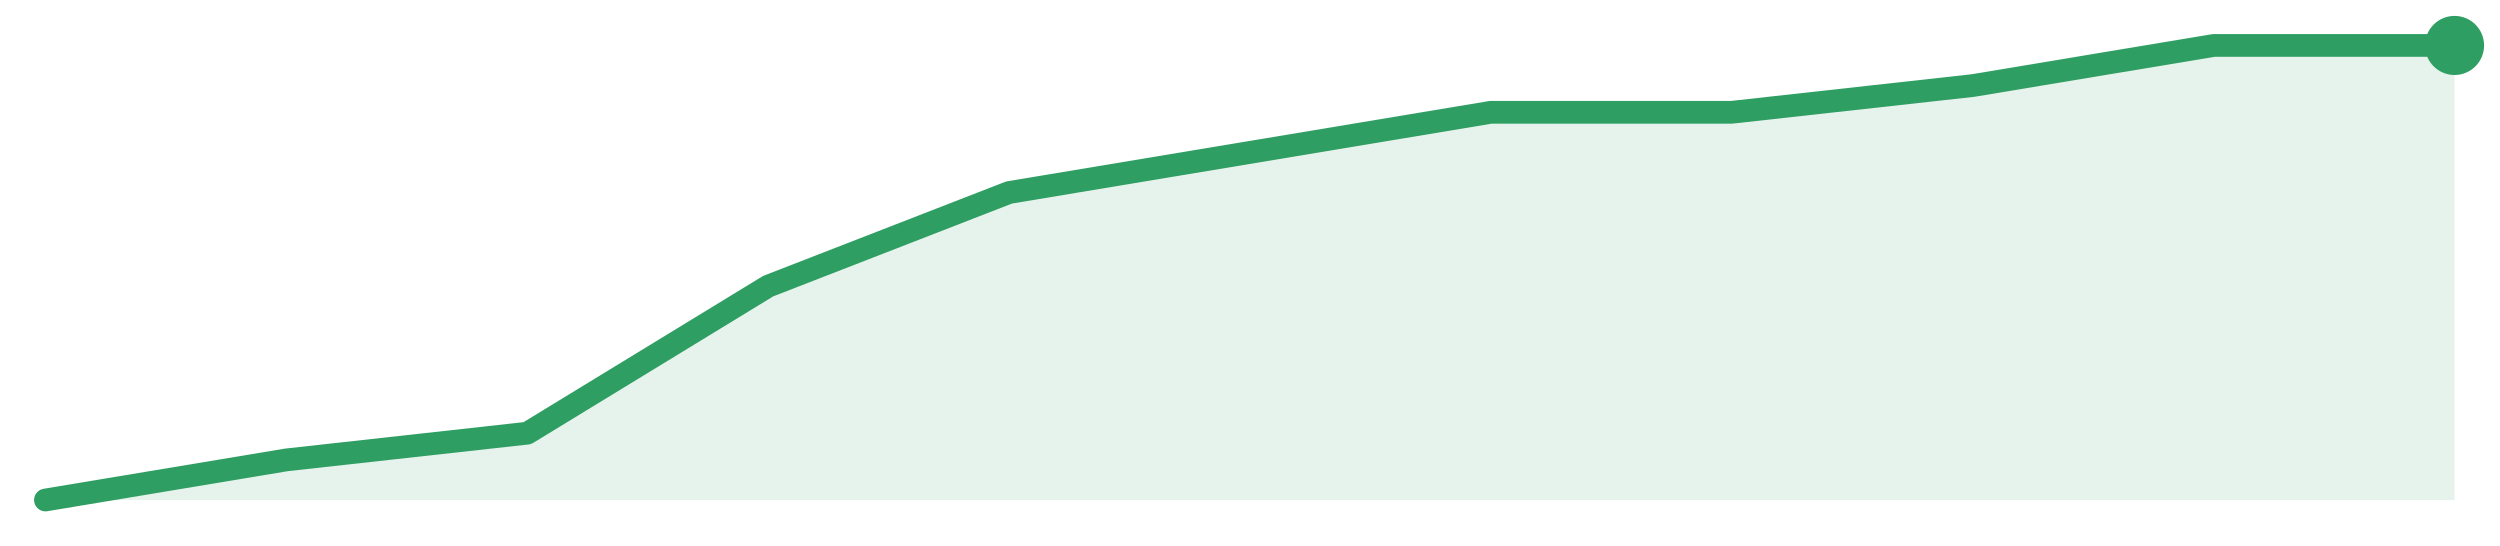
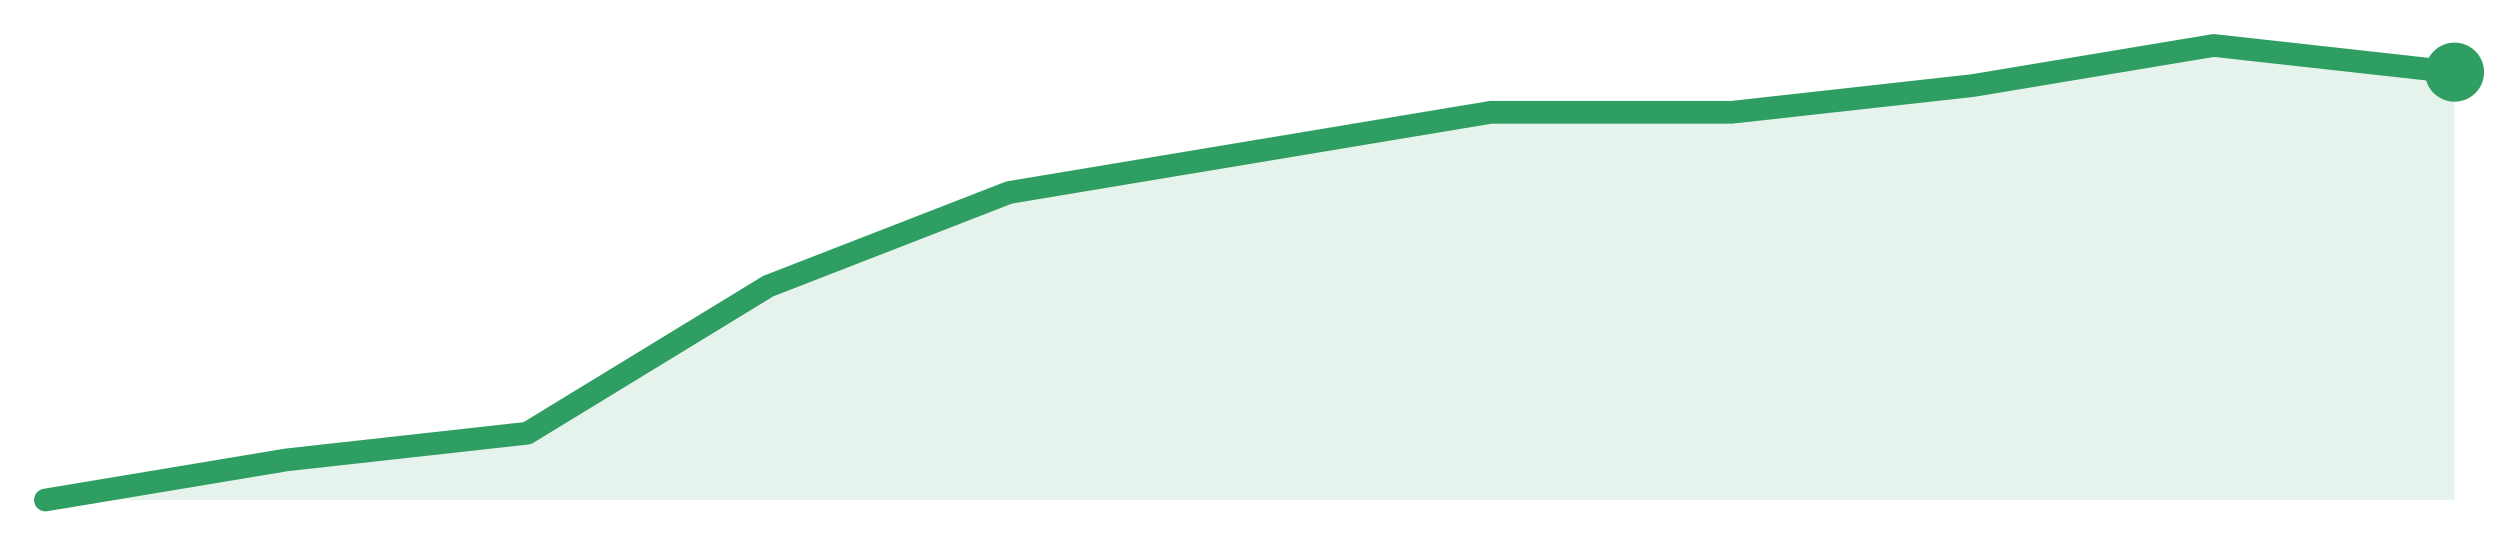
<svg xmlns="http://www.w3.org/2000/svg" width="220" height="48" viewBox="0 0 220 48" role="img" aria-label="trend">
-   <path d="M4.0,44.0 L4.0,44.0 L25.2,40.47 L46.4,38.12 L67.6,25.18 L88.8,16.94 L110.0,13.41 L131.2,9.88 L152.4,9.88 L173.6,7.53 L194.8,4.0 L216.0,4.0 L216.0,44.0 Z" fill="#2f9e631f" />
-   <path d="M4.0,44.0 L25.2,40.47 L46.4,38.12 L67.6,25.18 L88.8,16.94 L110.0,13.41 L131.2,9.88 L152.4,9.88 L173.6,7.53 L194.8,4.0 L216.0,4.0" fill="none" stroke="#2f9e63" stroke-width="2" stroke-linejoin="round" stroke-linecap="round" />
-   <circle cx="216.0" cy="4.0" r="2.6" fill="#2f9e63" />
+   <path d="M4.0,44.0 L4.0,44.0 L25.2,40.47 L46.4,38.12 L67.6,25.18 L88.8,16.94 L110.0,13.41 L131.2,9.88 L152.4,9.88 L173.6,7.53 L194.8,4.0 L216.0,6.35 L216.0,44.0 Z" fill="#2f9e631f" />
+   <path d="M4.0,44.0 L25.2,40.47 L46.4,38.12 L67.6,25.18 L88.8,16.94 L110.0,13.41 L131.2,9.88 L152.4,9.88 L173.6,7.53 L194.8,4.0 L216.0,6.35" fill="none" stroke="#2f9e63" stroke-width="2" stroke-linejoin="round" stroke-linecap="round" />
+   <circle cx="216.0" cy="6.35" r="2.6" fill="#2f9e63" />
</svg>
